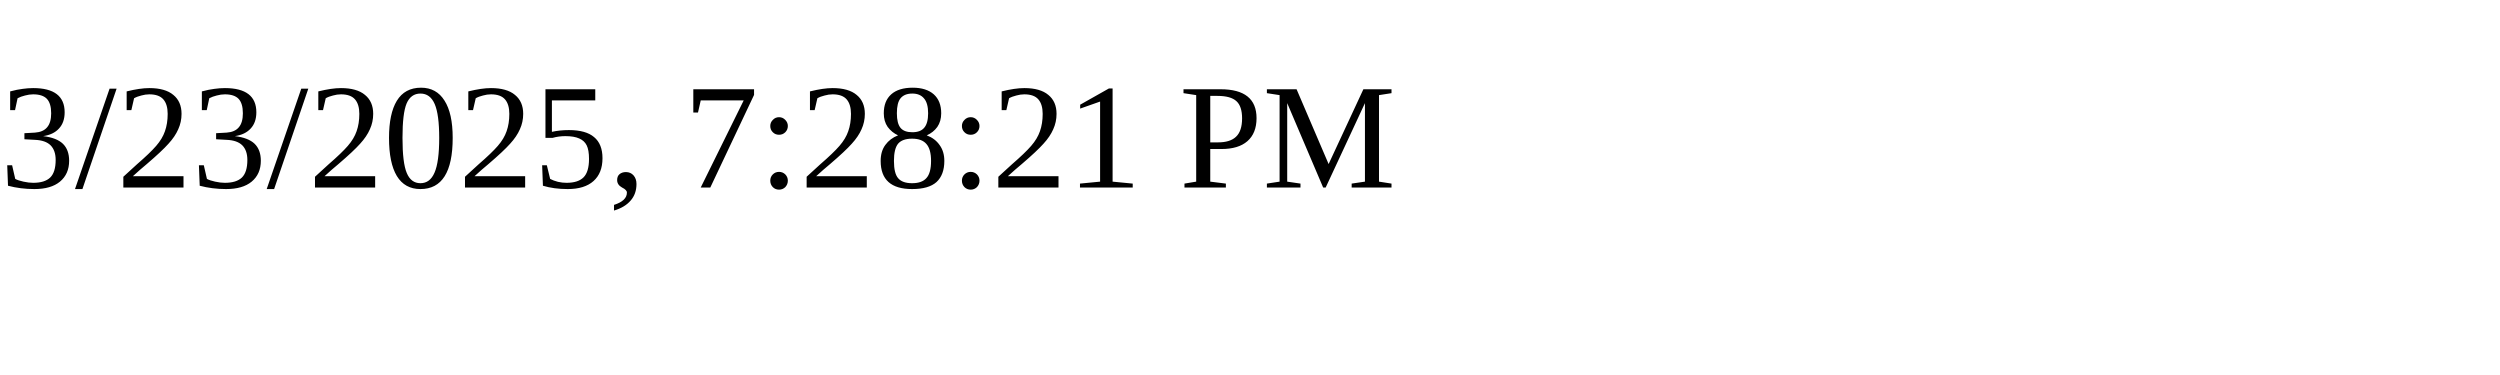
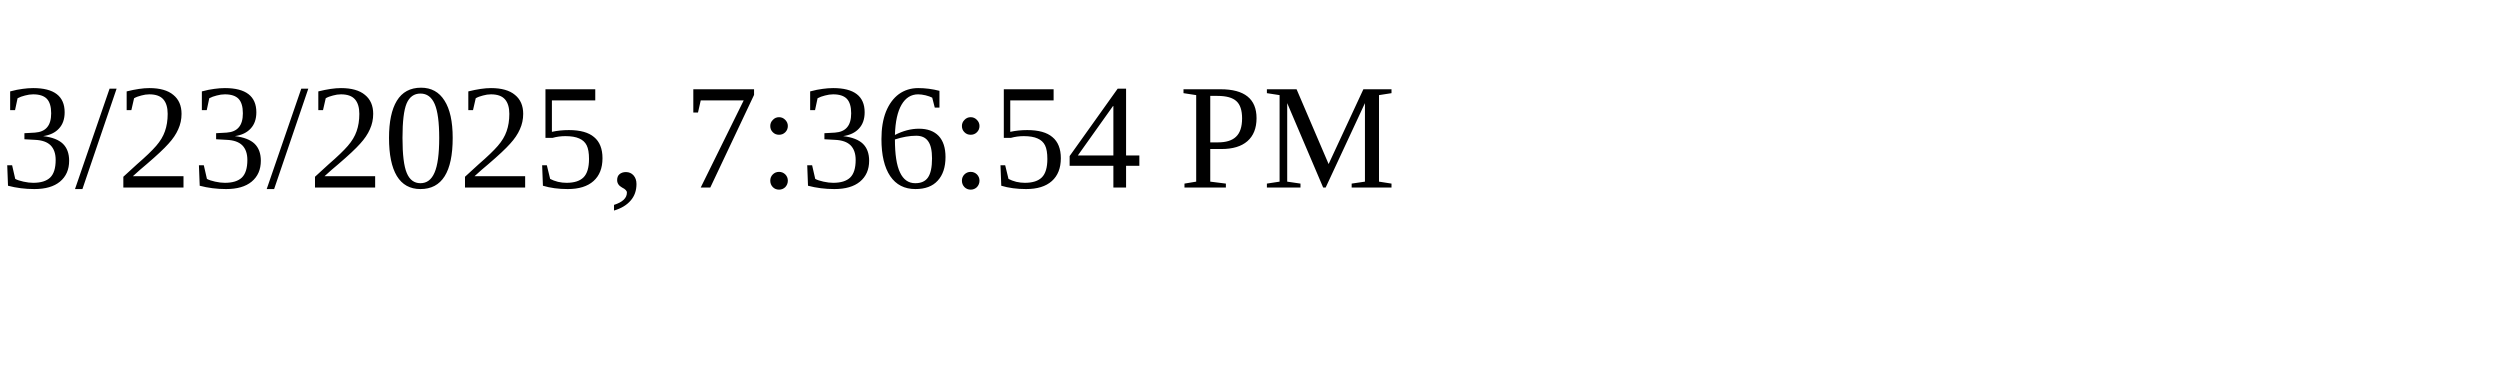
<svg xmlns="http://www.w3.org/2000/svg" height="30" width="200">
-   <text x="0" y="15">3/23/2025, 7:28:21 PM</text>
+   <text x="0" y="15">3/23/2025, 7:36:54 PM</text>
</svg>
